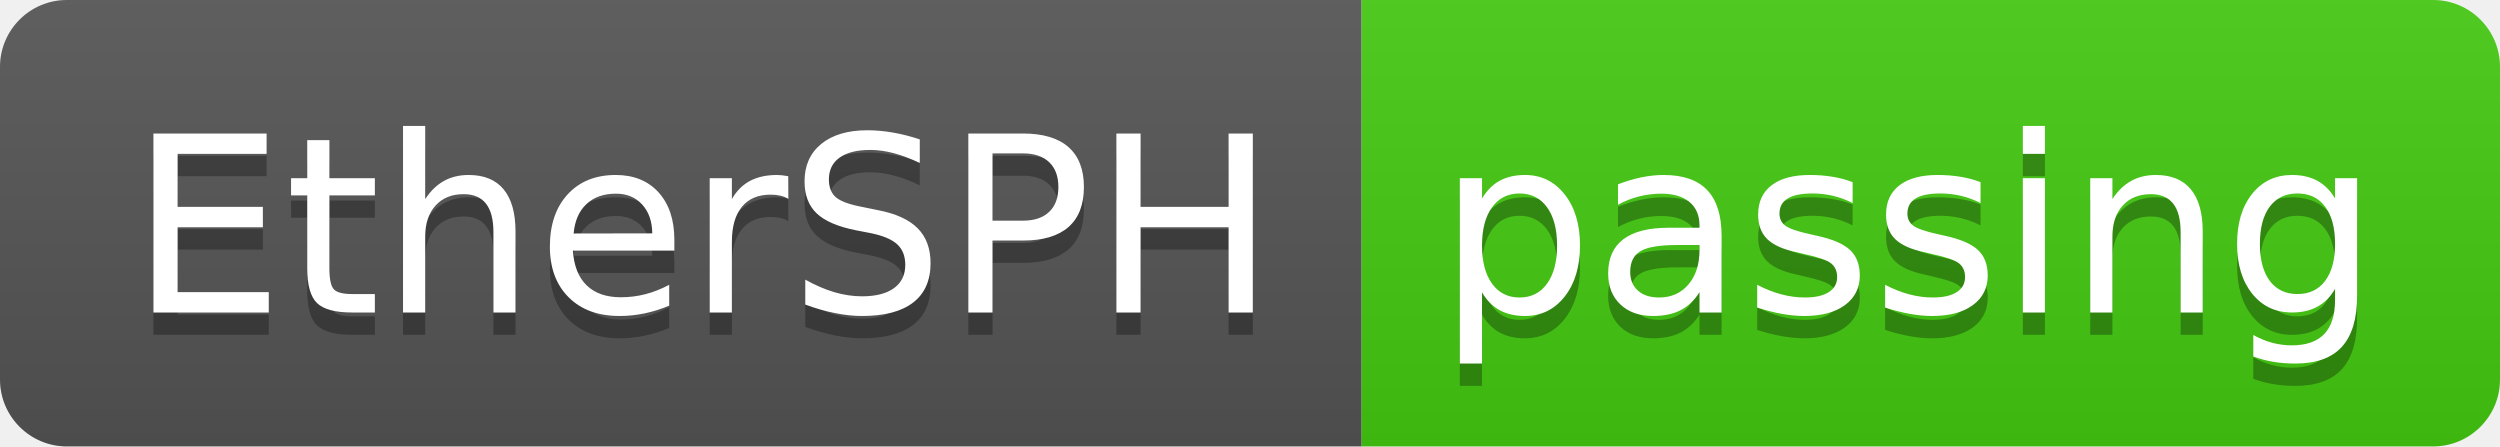
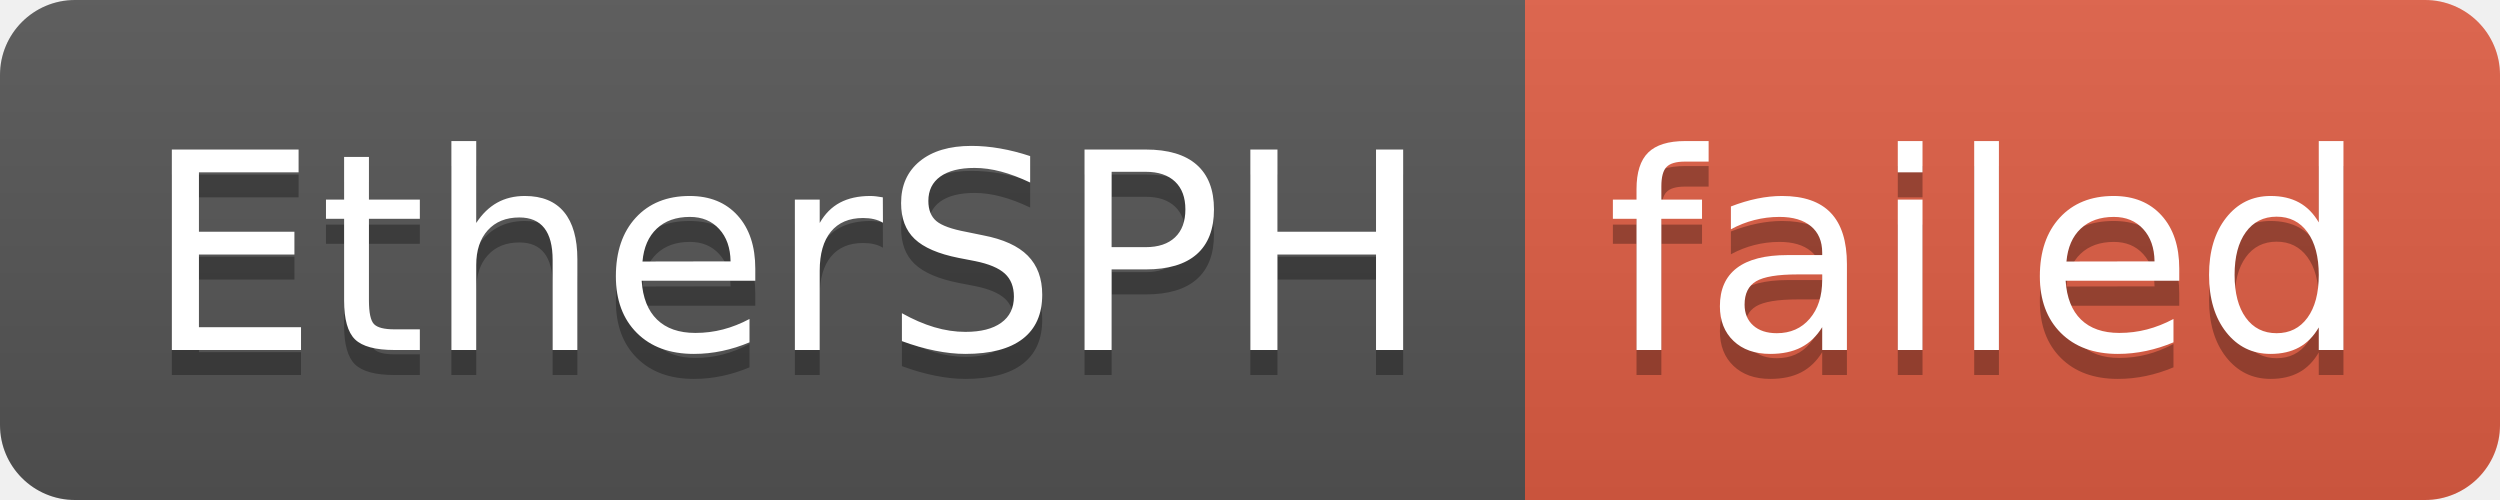
- <svg xmlns="http://www.w3.org/2000/svg" width="112" height="20" role="img" aria-label="EtherSPH: passing">
+ <svg xmlns="http://www.w3.org/2000/svg" width="100" height="20" role="img" aria-label="EtherSPH: failed">
  <linearGradient id="s" x2="0" y2="100%">
    <stop offset="0" stop-color="#bbb" stop-opacity=".1" />
    <stop offset="1" stop-opacity=".1" />
  </linearGradient>
  <clipPath id="r">
-     <rect width="112" height="20" rx="3" fill="#fff" />
+     <rect width="100" height="20" rx="3" fill="#fff" />
  </clipPath>
  <g clip-path="url(#r)">
    <rect width="61" height="20" fill="#555" />
-     <rect x="61" width="51" height="20" fill="#4c1" />
-     <rect width="112" height="20" fill="url(#s)" />
+     <rect x="61" width="39" height="20" fill="#e05d44" />
+     <rect width="100" height="20" fill="url(#s)" />
  </g>
  <g fill="#fff" text-anchor="middle" font-family="Verdana,Geneva,DejaVu Sans,sans-serif" text-rendering="geometricPrecision" font-size="110">
    <text aria-hidden="true" x="315" y="150" fill="#010101" fill-opacity=".3" transform="scale(.1)" textLength="510">EtherSPH</text>
    <text x="315" y="140" transform="scale(.1)" fill="#fff" textLength="510">EtherSPH</text>
-     <text aria-hidden="true" x="855" y="150" fill="#010101" fill-opacity=".3" transform="scale(.1)" textLength="410">passing</text>
-     <text x="855" y="140" transform="scale(.1)" fill="#fff" textLength="410">passing</text>
+     <text aria-hidden="true" x="795" y="150" fill="#010101" fill-opacity=".3" transform="scale(.1)" textLength="290">failed</text>
+     <text x="795" y="140" transform="scale(.1)" fill="#fff" textLength="290">failed</text>
  </g>
</svg>
